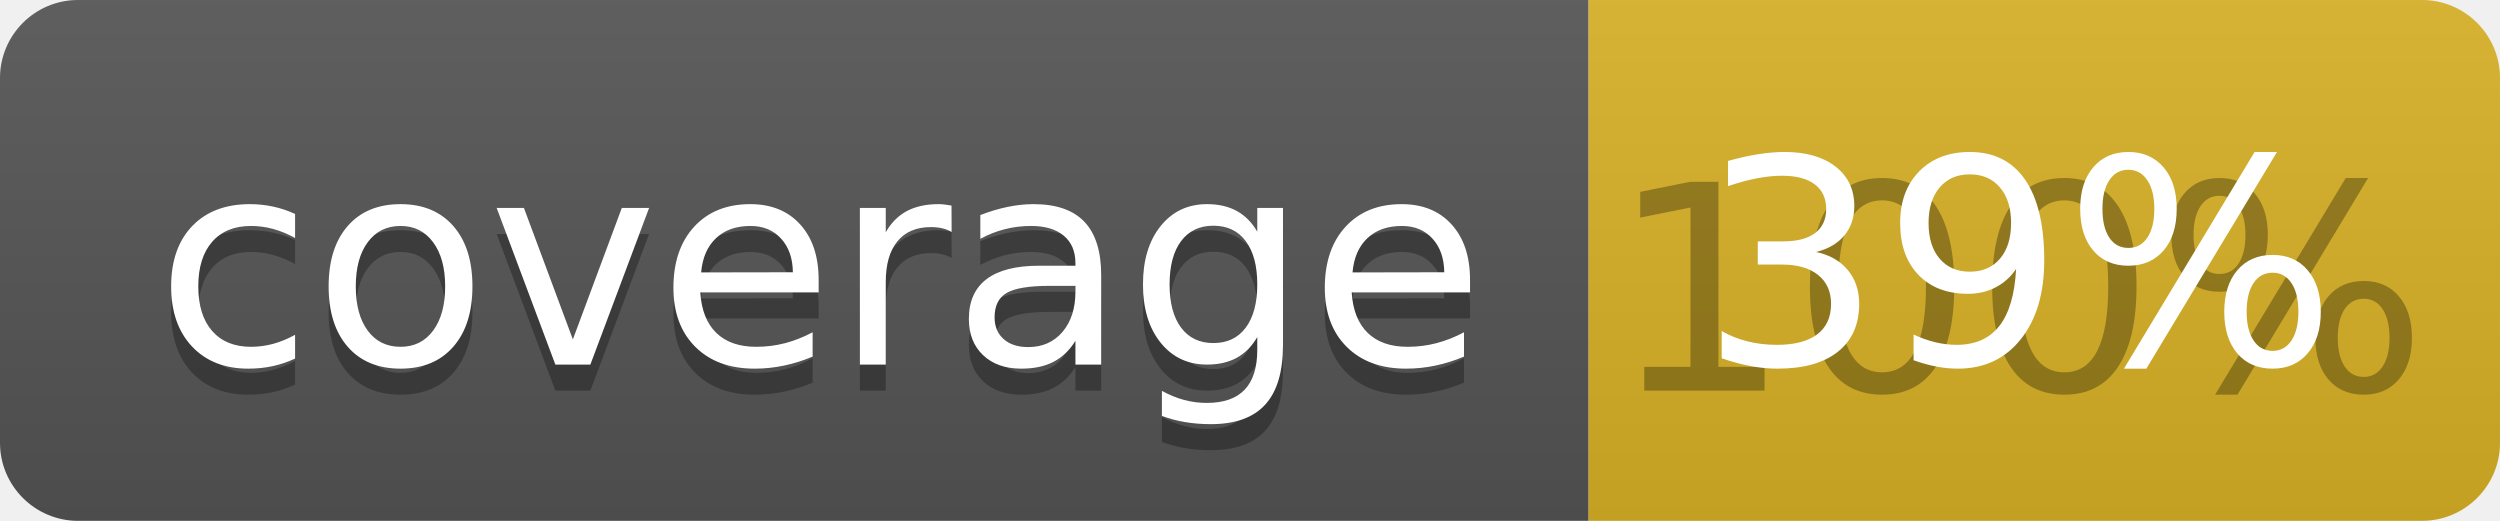
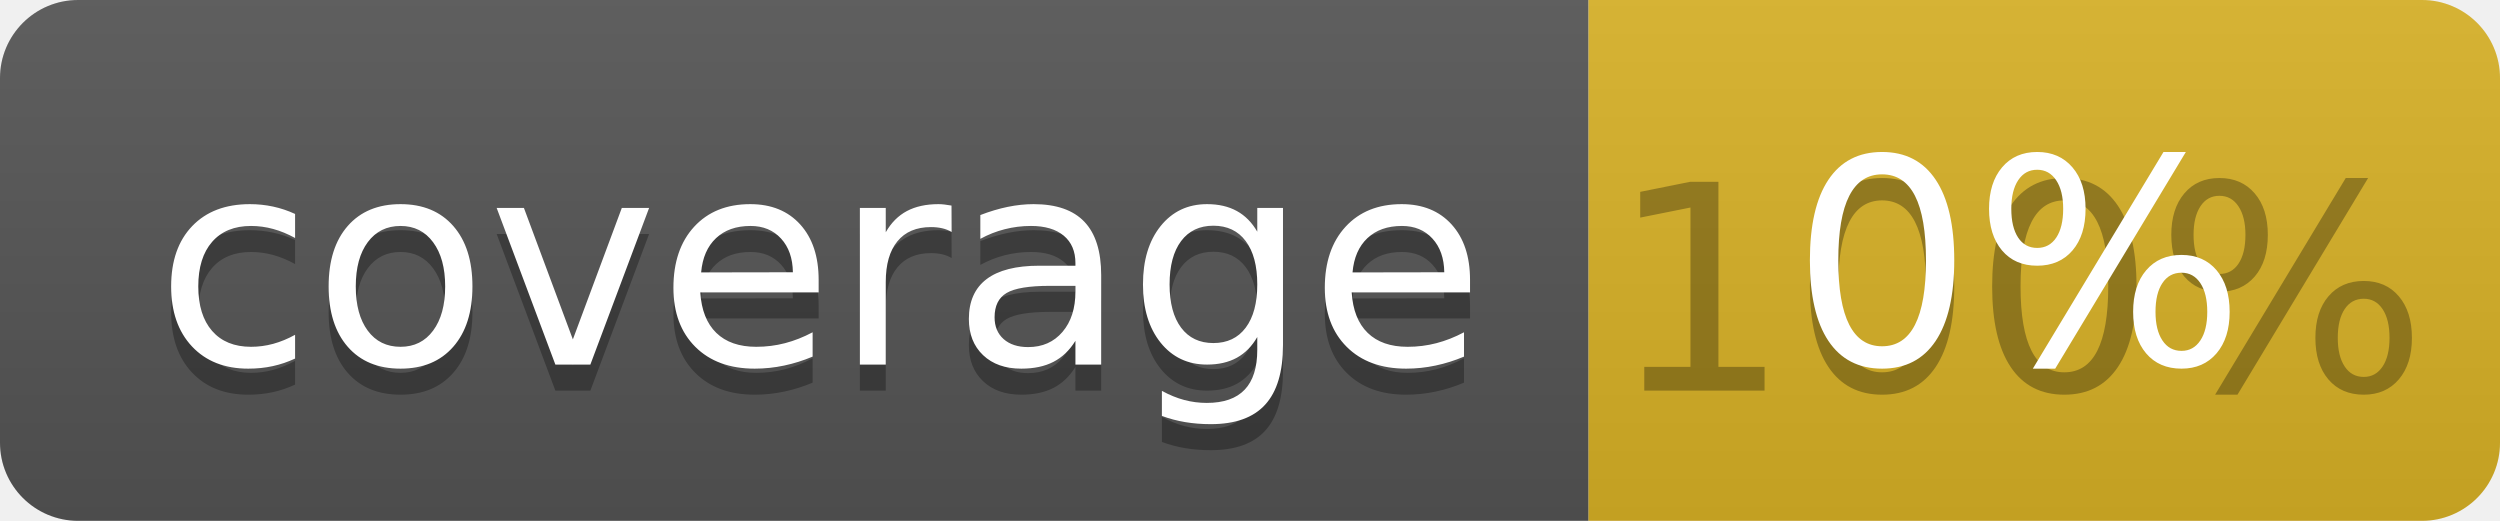
<svg xmlns="http://www.w3.org/2000/svg" width="96" height="20">
  <linearGradient id="b" x2="0" y2="100%">
    <stop offset="0" stop-color="#bbb" stop-opacity=".1" />
    <stop offset="1" stop-opacity=".1" />
  </linearGradient>
  <clipPath id="a">
    <rect width="96" height="20" rx="3" fill="#fff" />
  </clipPath>
  <g clip-path="url(#a)">
    <path fill="#555" d="M0 0h61v20H0z" />
    <path fill="#D9B226" d="M61 0h35v20H61z" />
    <path fill="url(#b)" d="M0 0h96v20H0z" />
  </g>
  <g fill="#fff" text-anchor="middle" font-family="DejaVu Sans,Verdana,Geneva,sans-serif" font-size="110">
    <text x="315" y="150" fill="#010101" fill-opacity=".3" transform="scale(.1)" textLength="510">coverage</text>
    <text x="315" y="140" transform="scale(.1)" textLength="510">coverage</text>
    <text x="775" y="150" fill="#010101" fill-opacity=".3" transform="scale(.1)" textLength="250">100%</text>
-     <text x="775" y="140" transform="scale(.1)" textLength="250">39%</text>
+     <text x="775" y="140" transform="scale(.1)" textLength="250">0%</text>
  </g>
</svg>
